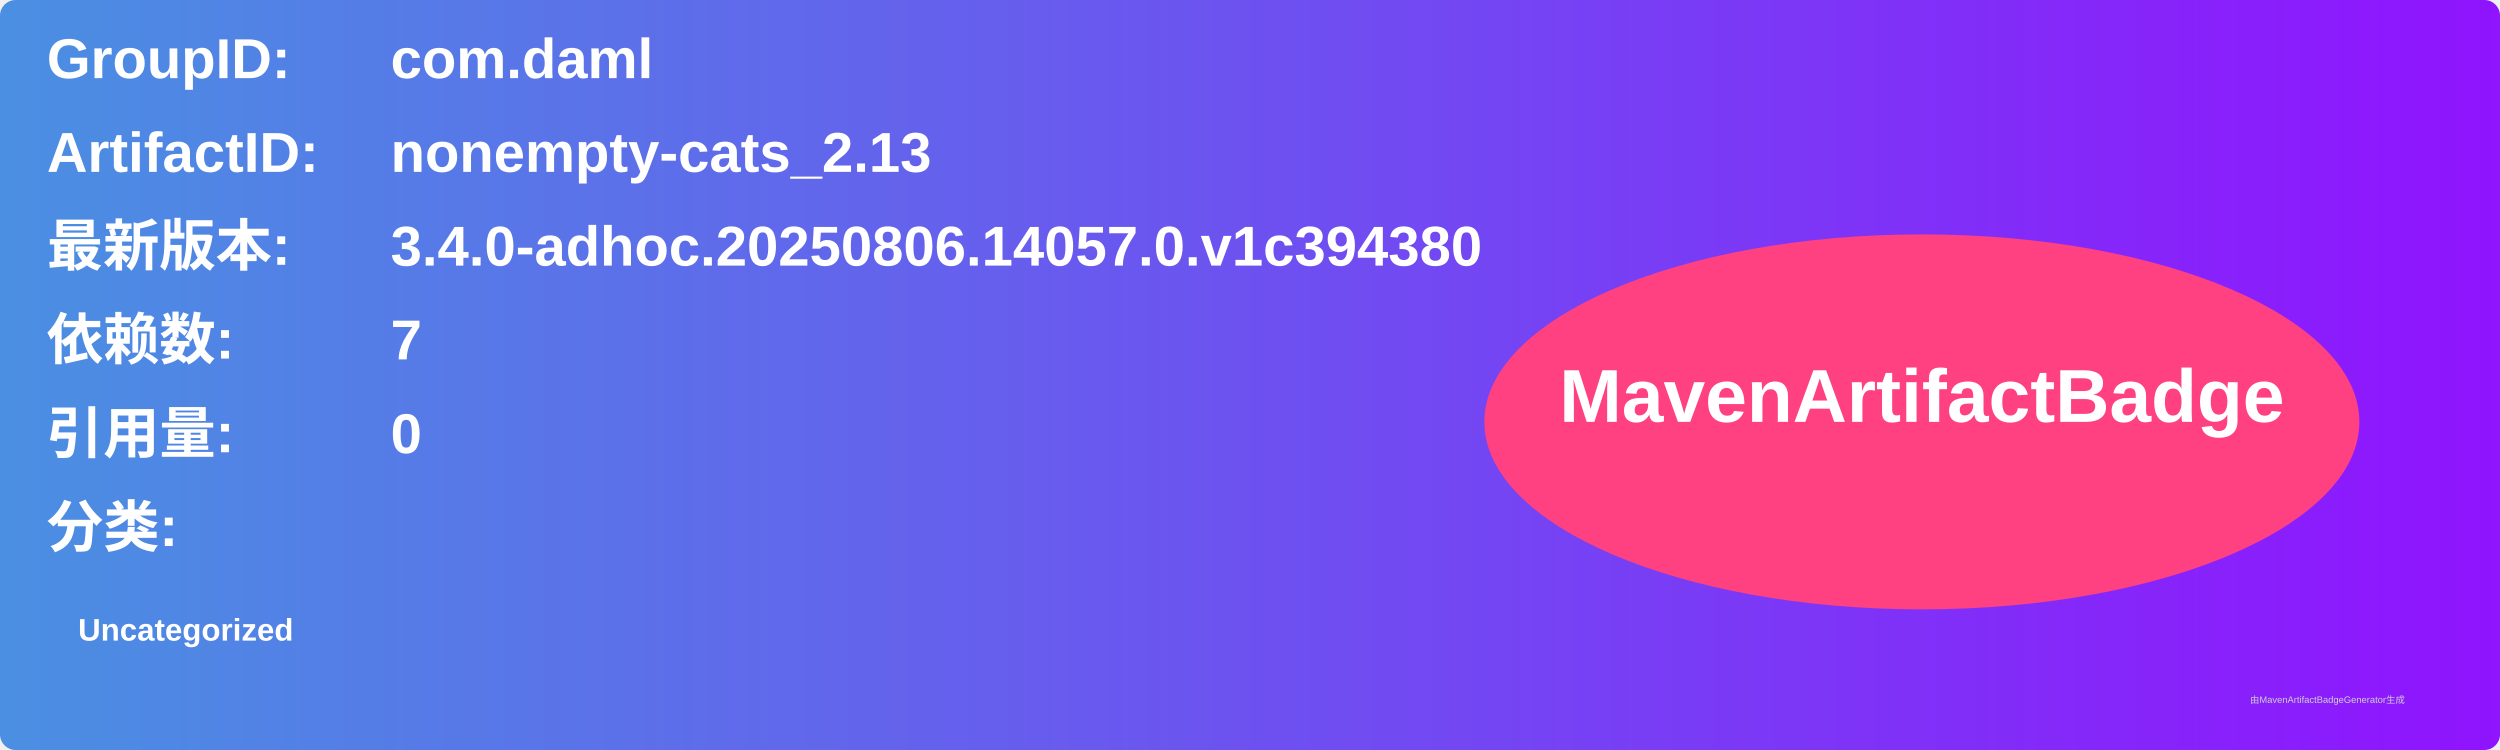
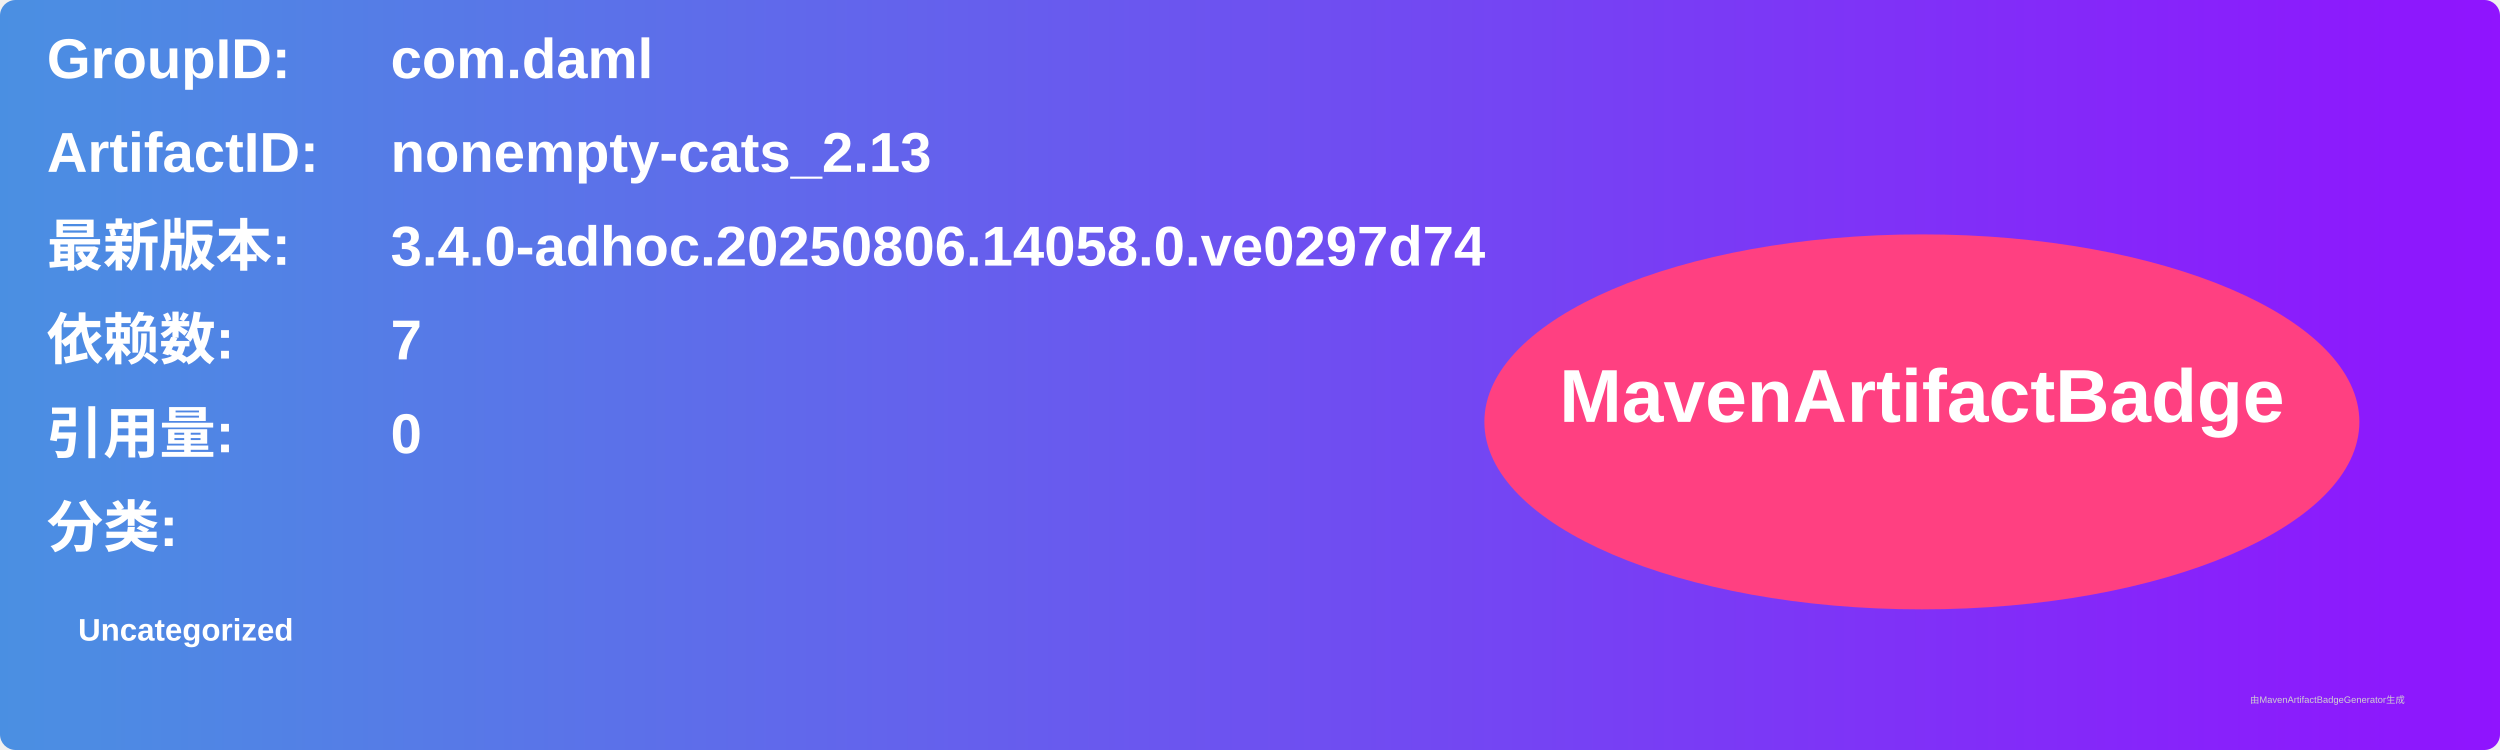
<svg xmlns="http://www.w3.org/2000/svg" width="800" height="240" viewBox="0 0 800 240">
  <linearGradient id="grad" x1="0%" y1="0%" x2="100%" y2="0%">
    <stop offset="0%" stop-color="#4a90e2" />
    <stop offset="100%" stop-color="#9013fe" />
  </linearGradient>
  <rect width="100%" height="100%" rx="5" ry="5" fill="url(#grad)" />
  <g transform="translate(15, 15)">
    <text x="0" y="10" font-family="Arial" font-size="18" fill="white" font-weight="bold" width="260">GroupID:</text>
    <text x="110" y="10" font-family="Arial" font-size="18" fill="white" font-weight="bold" width="460">com.daml</text>
    <text x="0" y="40" font-family="Arial" font-size="18" fill="white" font-weight="bold" width="260">ArtifactID:</text>
    <text x="110" y="40" font-family="Arial" font-size="18" fill="white" font-weight="bold" width="460">nonempty-cats_2.13</text>
    <text x="0" y="70" font-family="Arial" font-size="18" fill="white" font-weight="bold">最新版本:</text>
    <text x="110" y="70" font-family="Arial" font-size="18" fill="white" font-weight="bold">
-       <tspan font-weight="bold">3.4.0-adhoc.20250806.14057.0.v1c394380</tspan>
+       <tspan font-weight="bold">3.4.0-adhoc.20250806.14058.0.ve0297d74</tspan>
    </text>
    <text x="0" y="100" font-family="Arial" font-size="18" fill="white" font-weight="bold">依赖数: </text>
    <text x="110" y="100" font-family="Arial" font-size="18" fill="white">
      <tspan font-weight="bold">7</tspan>
    </text>
    <text x="0" y="130" font-family="Arial" font-size="18" fill="white" font-weight="bold">引用量: </text>
    <text x="110" y="130" font-family="Arial" font-size="18" fill="white">
      <tspan font-weight="bold">0</tspan>
    </text>
    <text x="0" y="160" font-family="Arial" font-size="18" fill="white" font-weight="bold">分类:</text>
    <text x="10" y="190" font-family="Arial" font-size="10" fill="white">
      <tspan font-weight="bold">Uncategorized</tspan>
    </text>
    <ellipse cx="600" cy="120" rx="140" ry="60" fill="#ff4081" />
    <text x="600" y="120" text-anchor="middle" font-family="Arial" font-size="24" fill="white" font-weight="bold">MavenArtifactBadge</text>
  </g>
  <text x="720" y="225" font-family="Arial" font-size="3" fill="#d0d0d0">由MavenArtifactBadgeGenerator生成</text>
</svg>
